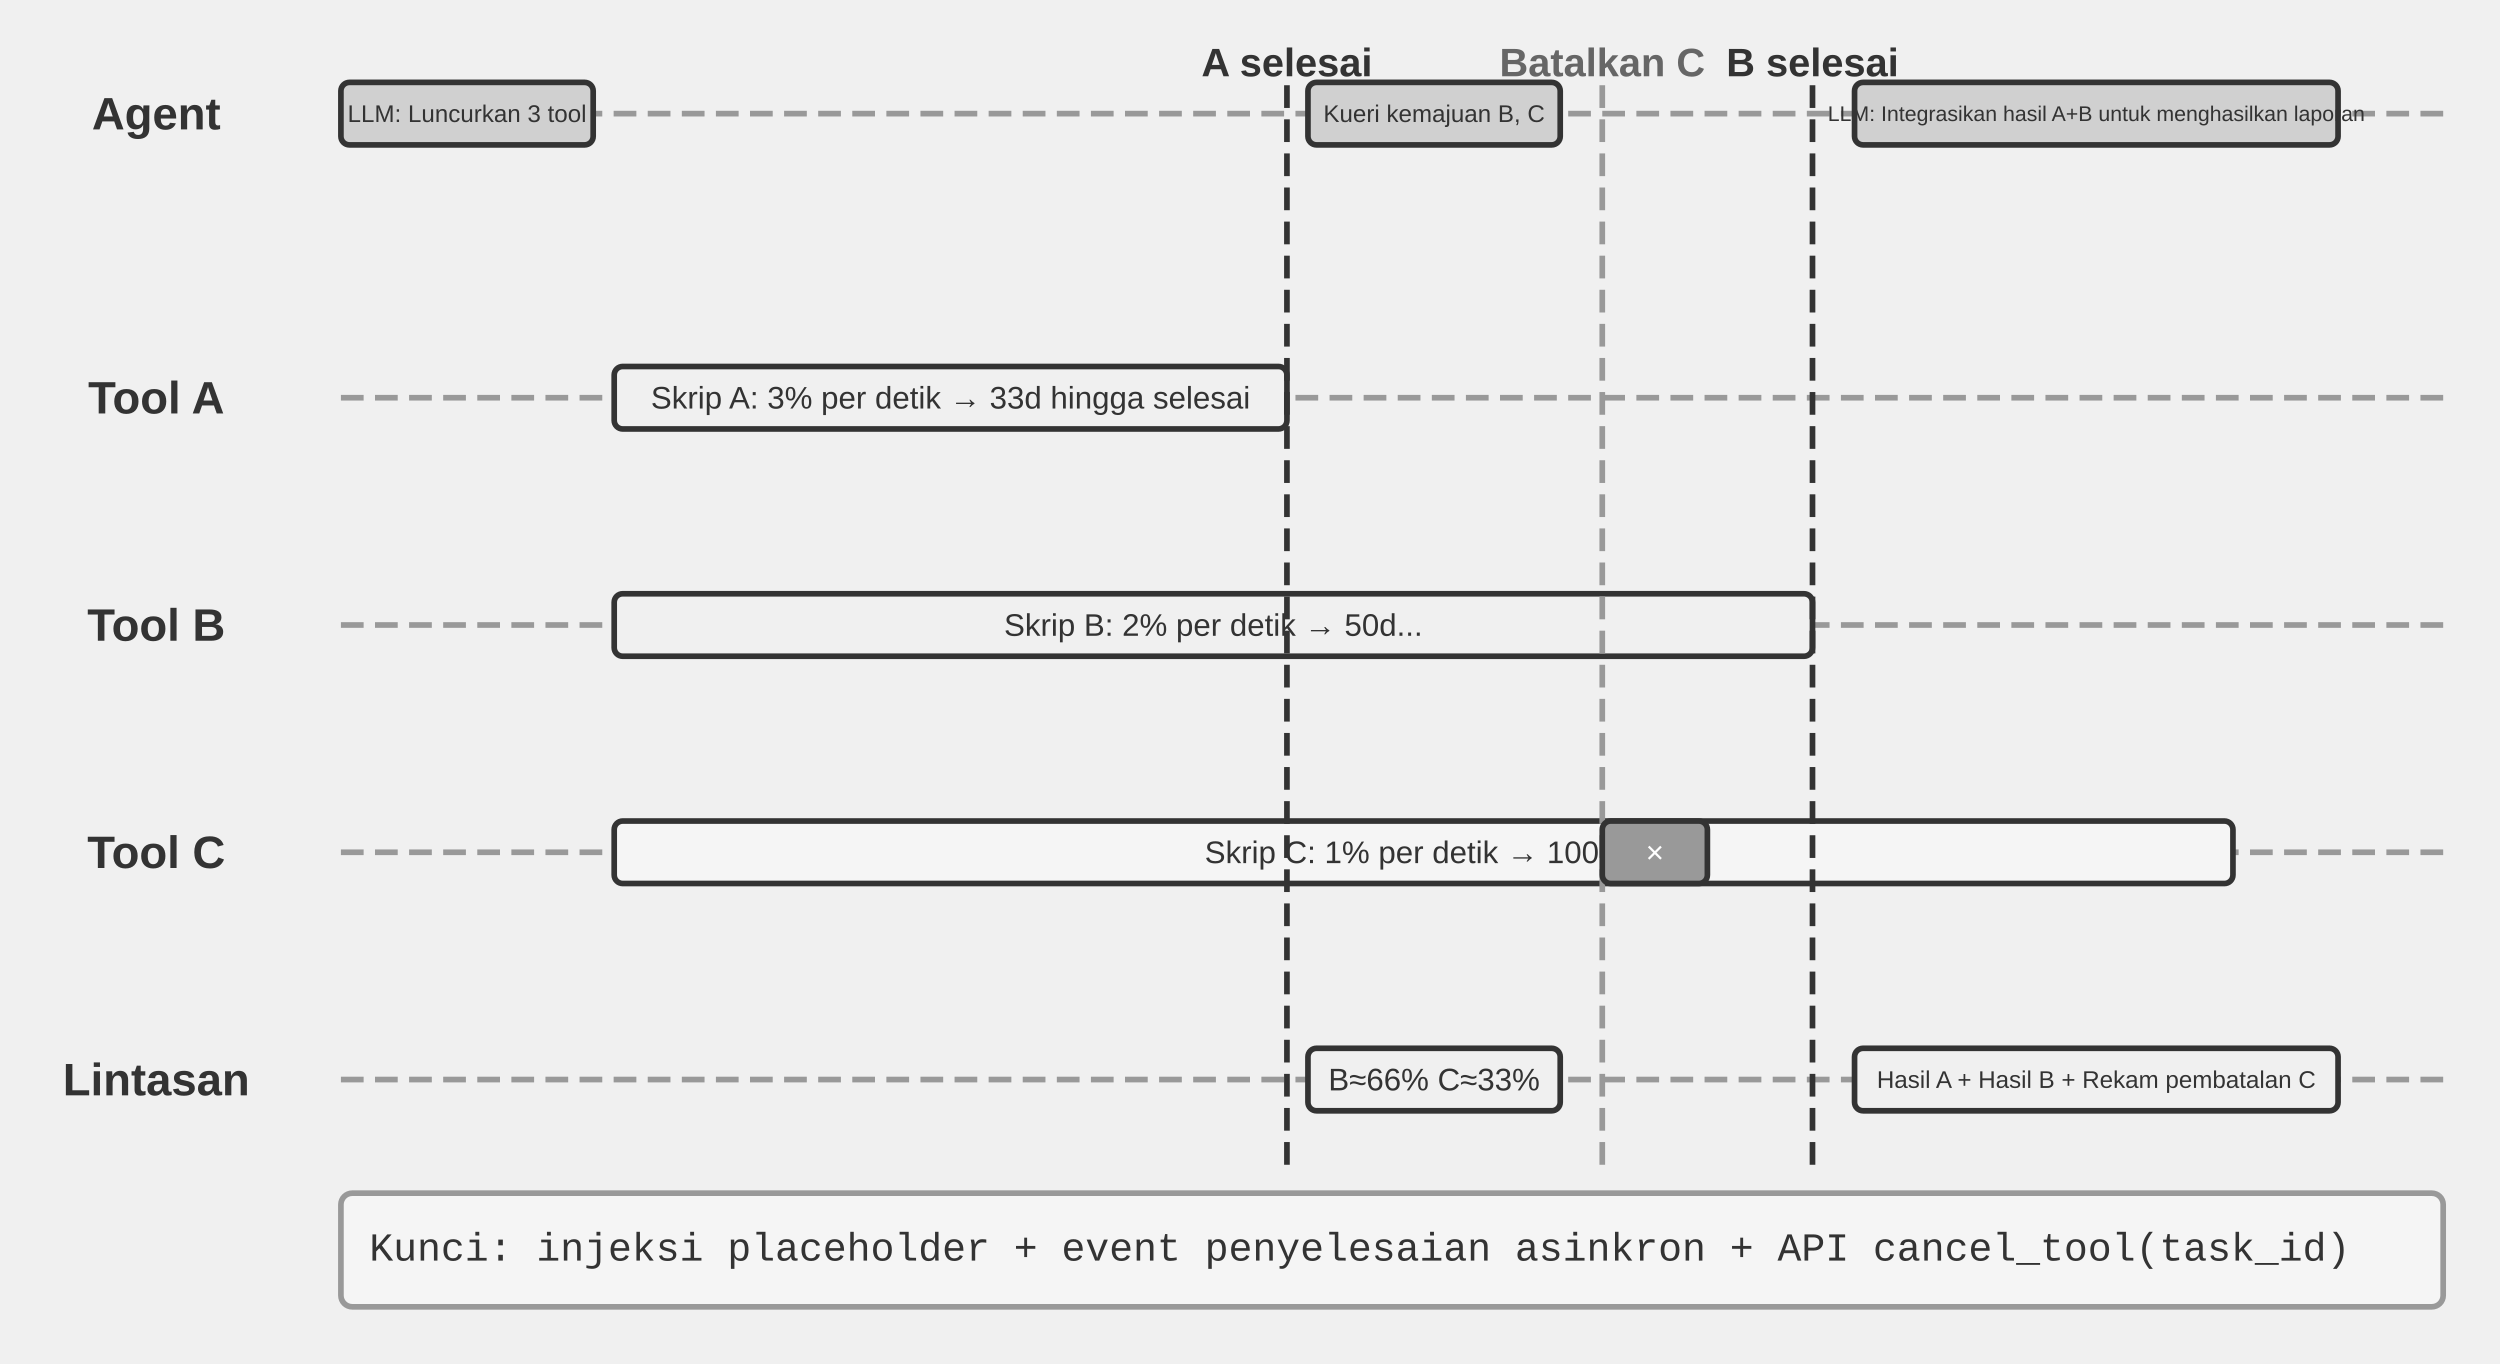
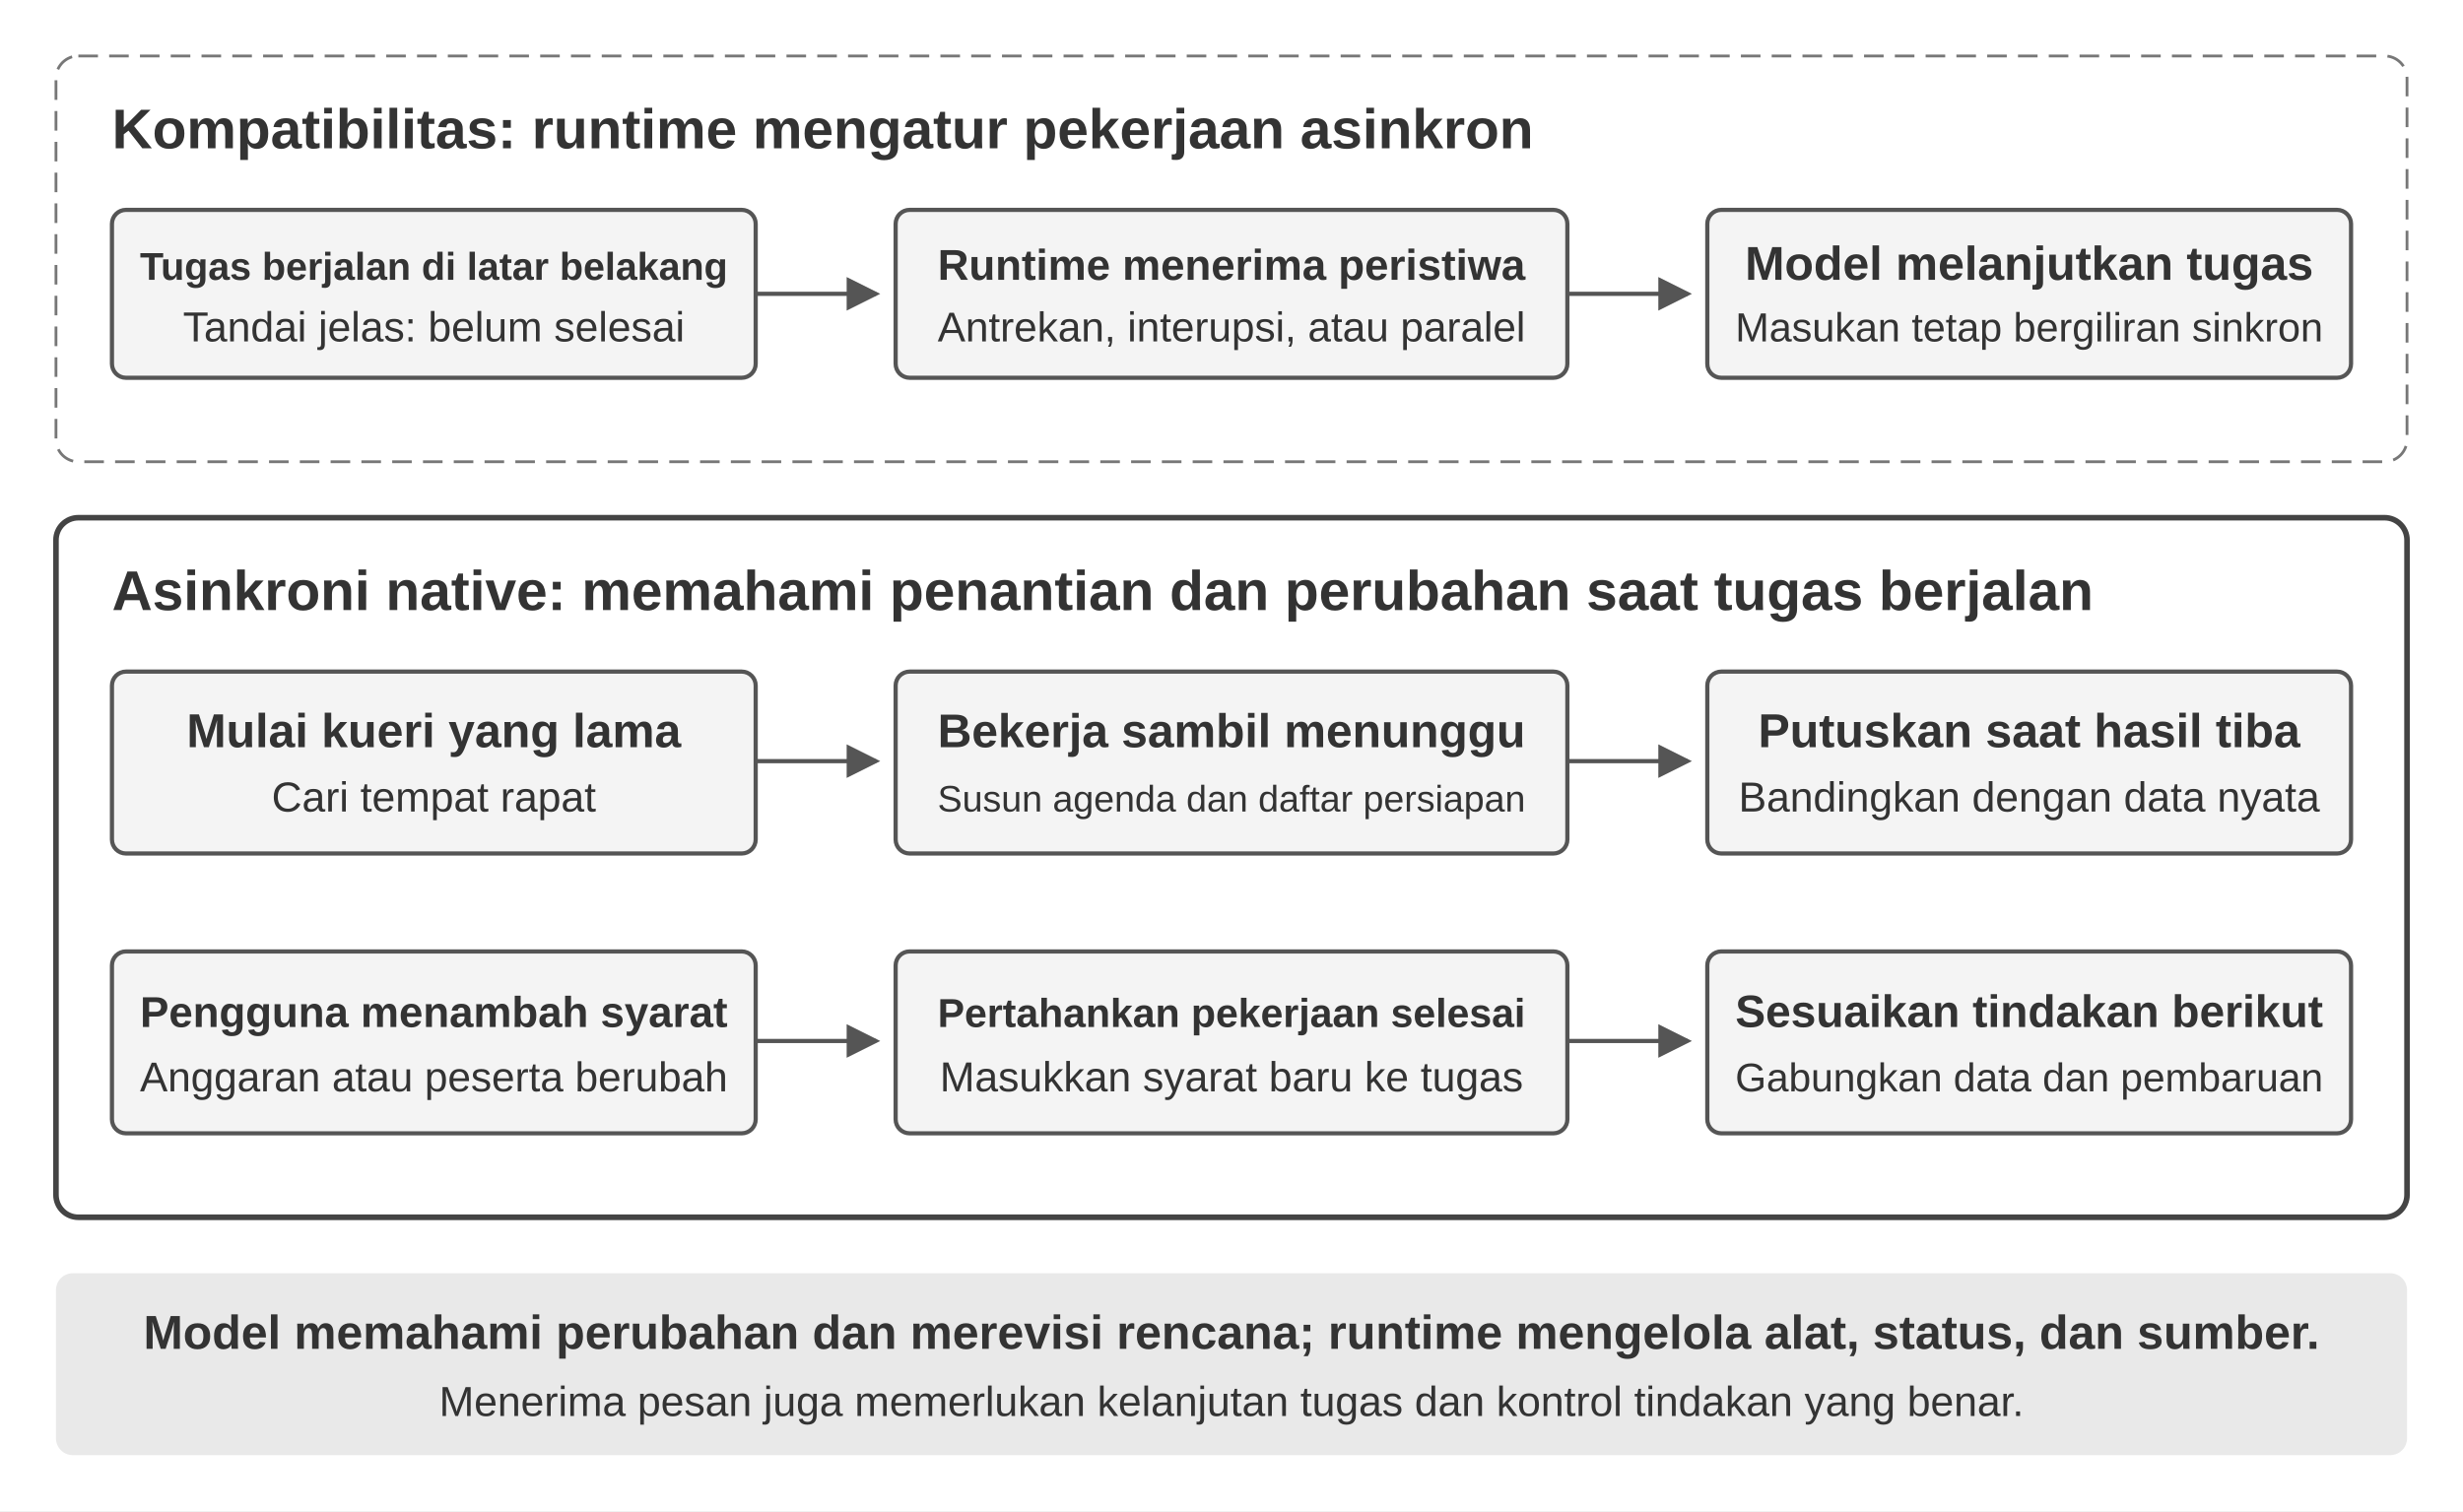
- <svg xmlns="http://www.w3.org/2000/svg" viewBox="0 40 880 480" width="880" height="480" style="background:#ffffff">
+ <svg xmlns="http://www.w3.org/2000/svg" width="880" height="540" viewBox="0 0 880 540">
  <defs>
-     <marker id="ah" markerWidth="12" markerHeight="8" refX="12" refY="4" orient="auto">
-       <polygon points="0 0, 12 4, 0 8" fill="#333333" />
+     <marker id="arrow" markerWidth="8" markerHeight="8" refX="7" refY="4" orient="auto">
+       <path d="M0,0 L8,4 L0,8" fill="#555" />
    </marker>
-     <marker id="ah-light" markerWidth="12" markerHeight="8" refX="12" refY="4" orient="auto">
-       <polygon points="0 0, 12 4, 0 8" fill="#999999" />
-     </marker>
+     <style>
+       text{font-family:Arial,'PingFang SC','Microsoft YaHei',sans-serif;fill:#333}
+       .title{font-size:20px;font-weight:700}
+       .label{font-size:17px;font-weight:600}
+       .small{font-size:15px}
+       .box{fill:#f4f4f4;stroke:#555;stroke-width:1.5}
+       .arrow{fill:none;stroke:#555;stroke-width:1.5;marker-end:url(#arrow)}
+     </style>
  </defs>
-   <text x="55" y="80" font-family="Arial, 'Helvetica Neue', Helvetica, 'PingFang SC', 'Microsoft YaHei', sans-serif" font-size="16" fill="#333333" text-anchor="middle" dominant-baseline="central" font-weight="bold">Agent</text>
-   <line x1="120" y1="80" x2="860" y2="80" stroke="#999999" stroke-width="2" stroke-dasharray="8,4" />
-   <text x="55" y="180" font-family="Arial, 'Helvetica Neue', Helvetica, 'PingFang SC', 'Microsoft YaHei', sans-serif" font-size="16" fill="#333333" text-anchor="middle" dominant-baseline="central" font-weight="bold">Tool A</text>
-   <line x1="120" y1="180" x2="860" y2="180" stroke="#999999" stroke-width="2" stroke-dasharray="8,4" />
-   <text x="55" y="260" font-family="Arial, 'Helvetica Neue', Helvetica, 'PingFang SC', 'Microsoft YaHei', sans-serif" font-size="16" fill="#333333" text-anchor="middle" dominant-baseline="central" font-weight="bold">Tool B</text>
-   <line x1="120" y1="260" x2="860" y2="260" stroke="#999999" stroke-width="2" stroke-dasharray="8,4" />
-   <text x="55" y="340" font-family="Arial, 'Helvetica Neue', Helvetica, 'PingFang SC', 'Microsoft YaHei', sans-serif" font-size="16" fill="#333333" text-anchor="middle" dominant-baseline="central" font-weight="bold">Tool C</text>
-   <line x1="120" y1="340" x2="860" y2="340" stroke="#999999" stroke-width="2" stroke-dasharray="8,4" />
-   <text x="55" y="420" font-family="Arial, 'Helvetica Neue', Helvetica, 'PingFang SC', 'Microsoft YaHei', sans-serif" font-size="16" fill="#333333" text-anchor="middle" dominant-baseline="central" font-weight="bold">Lintasan</text>
-   <line x1="120" y1="420" x2="860" y2="420" stroke="#999999" stroke-width="2" stroke-dasharray="8,4" />
-   <rect x="120.0" y="69.0" width="88.8" height="22" rx="3" fill="#d0d0d0" stroke="#333333" stroke-width="2" />
-   <text x="164.4" y="80" font-family="Arial, 'Helvetica Neue', Helvetica, 'PingFang SC', 'Microsoft YaHei', sans-serif" font-size="8.5" fill="#333333" text-anchor="middle" dominant-baseline="central" font-weight="normal">LLM: Luncurkan 3 tool</text>
-   <rect x="216.2" y="169.0" width="236.8" height="22" rx="3" fill="#f0f0f0" stroke="#333333" stroke-width="2" />
-   <text x="334.6" y="180" font-family="Arial, 'Helvetica Neue', Helvetica, 'PingFang SC', 'Microsoft YaHei', sans-serif" font-size="11" fill="#333333" text-anchor="middle" dominant-baseline="central" font-weight="normal">Skrip A: 3% per detik → 33d hingga selesai</text>
-   <rect x="216.2" y="249.0" width="421.8" height="22" rx="3" fill="#f0f0f0" stroke="#333333" stroke-width="2" />
-   <text x="427.1" y="260" font-family="Arial, 'Helvetica Neue', Helvetica, 'PingFang SC', 'Microsoft YaHei', sans-serif" font-size="11" fill="#333333" text-anchor="middle" dominant-baseline="central" font-weight="normal">Skrip B: 2% per detik → 50d...</text>
-   <rect x="216.2" y="329.0" width="569.8" height="22" rx="3" fill="#f5f5f5" stroke="#333333" stroke-width="2" />
-   <text x="501.1" y="340" font-family="Arial, 'Helvetica Neue', Helvetica, 'PingFang SC', 'Microsoft YaHei', sans-serif" font-size="11" fill="#333333" text-anchor="middle" dominant-baseline="central" font-weight="normal">Skrip C: 1% per detik → 100d...</text>
-   <line x1="453.0" y1="70" x2="453.0" y2="450" stroke="#333333" stroke-width="2" stroke-dasharray="8,4" />
-   <text x="453.0" y="62" font-family="Arial, 'Helvetica Neue', Helvetica, 'PingFang SC', 'Microsoft YaHei', sans-serif" font-size="14" fill="#333333" text-anchor="middle" dominant-baseline="central" font-weight="bold">A selesai</text>
-   <rect x="460.4" y="69.0" width="88.8" height="22" rx="3" fill="#d0d0d0" stroke="#333333" stroke-width="2" />
-   <text x="504.8" y="80" font-family="Arial, 'Helvetica Neue', Helvetica, 'PingFang SC', 'Microsoft YaHei', sans-serif" font-size="8.5" fill="#333333" text-anchor="middle" dominant-baseline="central" font-weight="normal">Kueri kemajuan B, C</text>
-   <rect x="460.4" y="409.0" width="88.8" height="22" rx="3" fill="#f0f0f0" stroke="#333333" stroke-width="2" />
-   <text x="504.8" y="420" font-family="Arial, 'Helvetica Neue', Helvetica, 'PingFang SC', 'Microsoft YaHei', sans-serif" font-size="11" fill="#333333" text-anchor="middle" dominant-baseline="central" font-weight="normal">B≈66% C≈33%</text>
-   <line x1="564.0" y1="70" x2="564.0" y2="450" stroke="#999999" stroke-width="2" stroke-dasharray="8,4" />
-   <text x="564.0" y="62" font-family="Arial, 'Helvetica Neue', Helvetica, 'PingFang SC', 'Microsoft YaHei', sans-serif" font-size="14" fill="#666666" text-anchor="middle" dominant-baseline="central" font-weight="bold">Batalkan C</text>
-   <rect x="564.0" y="329.0" width="37.0" height="22" rx="3" fill="#999999" stroke="#333333" stroke-width="2" />
-   <text x="582.5" y="340" font-family="Arial, 'Helvetica Neue', Helvetica, 'PingFang SC', 'Microsoft YaHei', sans-serif" font-size="11" fill="#ffffff" text-anchor="middle" dominant-baseline="central" font-weight="normal">×</text>
-   <line x1="638.0" y1="70" x2="638.0" y2="450" stroke="#333333" stroke-width="2" stroke-dasharray="8,4" />
-   <text x="638.0" y="62" font-family="Arial, 'Helvetica Neue', Helvetica, 'PingFang SC', 'Microsoft YaHei', sans-serif" font-size="14" fill="#333333" text-anchor="middle" dominant-baseline="central" font-weight="bold">B selesai</text>
-   <rect x="652.8" y="69.0" width="170.2" height="22" rx="3" fill="#d0d0d0" stroke="#333333" stroke-width="2" />
-   <text x="737.9" y="80" font-family="Arial, 'Helvetica Neue', Helvetica, 'PingFang SC', 'Microsoft YaHei', sans-serif" font-size="7.5" fill="#333333" text-anchor="middle" dominant-baseline="central" font-weight="normal">LLM: Integrasikan hasil A+B untuk menghasilkan laporan</text>
-   <rect x="652.8" y="409.0" width="170.2" height="22" rx="3" fill="#f0f0f0" stroke="#333333" stroke-width="2" />
-   <text x="737.9" y="420" font-family="Arial, 'Helvetica Neue', Helvetica, 'PingFang SC', 'Microsoft YaHei', sans-serif" font-size="8.5" fill="#333333" text-anchor="middle" dominant-baseline="central" font-weight="normal">Hasil A + Hasil B + Rekam pembatalan C</text>
-   <rect x="120" y="460" width="740" height="40" rx="4" fill="#f5f5f5" stroke="#999999" stroke-width="2" />
-   <text x="130" y="480" font-family="'Courier New', Courier, monospace" font-size="14" fill="#333333" text-anchor="start" dominant-baseline="central">Kunci: injeksi placeholder + event penyelesaian asinkron + API cancel_tool(task_id)</text>
+   <rect width="880" height="540" fill="#fff" />
+   <rect x="20" y="20" width="840" height="145" rx="8" fill="#fff" stroke="#777" stroke-dasharray="7 4" />
+   <text x="40" y="53" class="title">Kompatibilitas: runtime mengatur pekerjaan asinkron</text>
+   <rect x="40" y="75" width="230" height="60" rx="5" class="box" />
+   <text x="155" y="100" text-anchor="middle" class="label" style="font-size:13.86px">Tugas berjalan di latar belakang</text>
+   <text x="155" y="122" text-anchor="middle" class="small">Tandai jelas: belum selesai</text>
+   <path d="M270 105 H313" class="arrow" />
+   <rect x="320" y="75" width="240" height="60" rx="5" class="box" />
+   <text x="440" y="100" text-anchor="middle" class="label" style="font-size:15.42px">Runtime menerima peristiwa</text>
+   <text x="440" y="122" text-anchor="middle" class="small" style="font-size:14.87px">Antrekan, interupsi, atau paralel</text>
+   <path d="M560 105 H603" class="arrow" />
+   <rect x="610" y="75" width="230" height="60" rx="5" class="box" />
+   <text x="725" y="100" text-anchor="middle" class="label">Model melanjutkan tugas</text>
+   <text x="725" y="122" text-anchor="middle" class="small" style="font-size:14.53px">Masukan tetap bergiliran sinkron</text>
+   <rect x="20" y="185" width="840" height="250" rx="8" fill="#fff" stroke="#444" stroke-width="2" />
+   <text x="40" y="218" class="title">Asinkroni native: memahami penantian dan perubahan saat tugas berjalan</text>
+   <rect x="40" y="240" width="230" height="65" rx="5" class="box" />
+   <text x="155" y="267" text-anchor="middle" class="label">Mulai kueri yang lama</text>
+   <text x="155" y="290" text-anchor="middle" class="small">Cari tempat rapat</text>
+   <path d="M270 272 H313" class="arrow" />
+   <rect x="320" y="240" width="240" height="65" rx="5" class="box" />
+   <text x="440" y="267" text-anchor="middle" class="label" style="font-size:16.87px">Bekerja sambil menunggu</text>
+   <text x="440" y="290" text-anchor="middle" class="small" style="font-size:13.21px">Susun agenda dan daftar persiapan</text>
+   <path d="M560 272 H603" class="arrow" />
+   <rect x="610" y="240" width="230" height="65" rx="5" class="box" />
+   <text x="725" y="267" text-anchor="middle" class="label">Putuskan saat hasil tiba</text>
+   <text x="725" y="290" text-anchor="middle" class="small">Bandingkan dengan data nyata</text>
+   <rect x="40" y="340" width="230" height="65" rx="5" class="box" />
+   <text x="155" y="367" text-anchor="middle" class="label" style="font-size:15.42px">Pengguna menambah syarat</text>
+   <text x="155" y="390" text-anchor="middle" class="small" style="font-size:14.87px">Anggaran atau peserta berubah</text>
+   <path d="M270 372 H313" class="arrow" />
+   <rect x="320" y="340" width="240" height="65" rx="5" class="box" />
+   <text x="440" y="367" text-anchor="middle" class="label" style="font-size:14.42px">Pertahankan pekerjaan selesai</text>
+   <text x="440" y="390" text-anchor="middle" class="small">Masukkan syarat baru ke tugas</text>
+   <path d="M560 372 H603" class="arrow" />
+   <rect x="610" y="340" width="230" height="65" rx="5" class="box" />
+   <text x="725" y="367" text-anchor="middle" class="label" style="font-size:16.22px">Sesuaikan tindakan berikut</text>
+   <text x="725" y="390" text-anchor="middle" class="small" style="font-size:14.31px">Gabungkan data dan pembaruan</text>
+   <rect x="20" y="455" width="840" height="65" rx="6" fill="#e9e9e9" />
+   <text x="440" y="482" text-anchor="middle" class="label">Model memahami perubahan dan merevisi rencana; runtime mengelola alat, status, dan sumber.</text>
+   <text x="440" y="506" text-anchor="middle" class="small">Menerima pesan juga memerlukan kelanjutan tugas dan kontrol tindakan yang benar.</text>
</svg>
